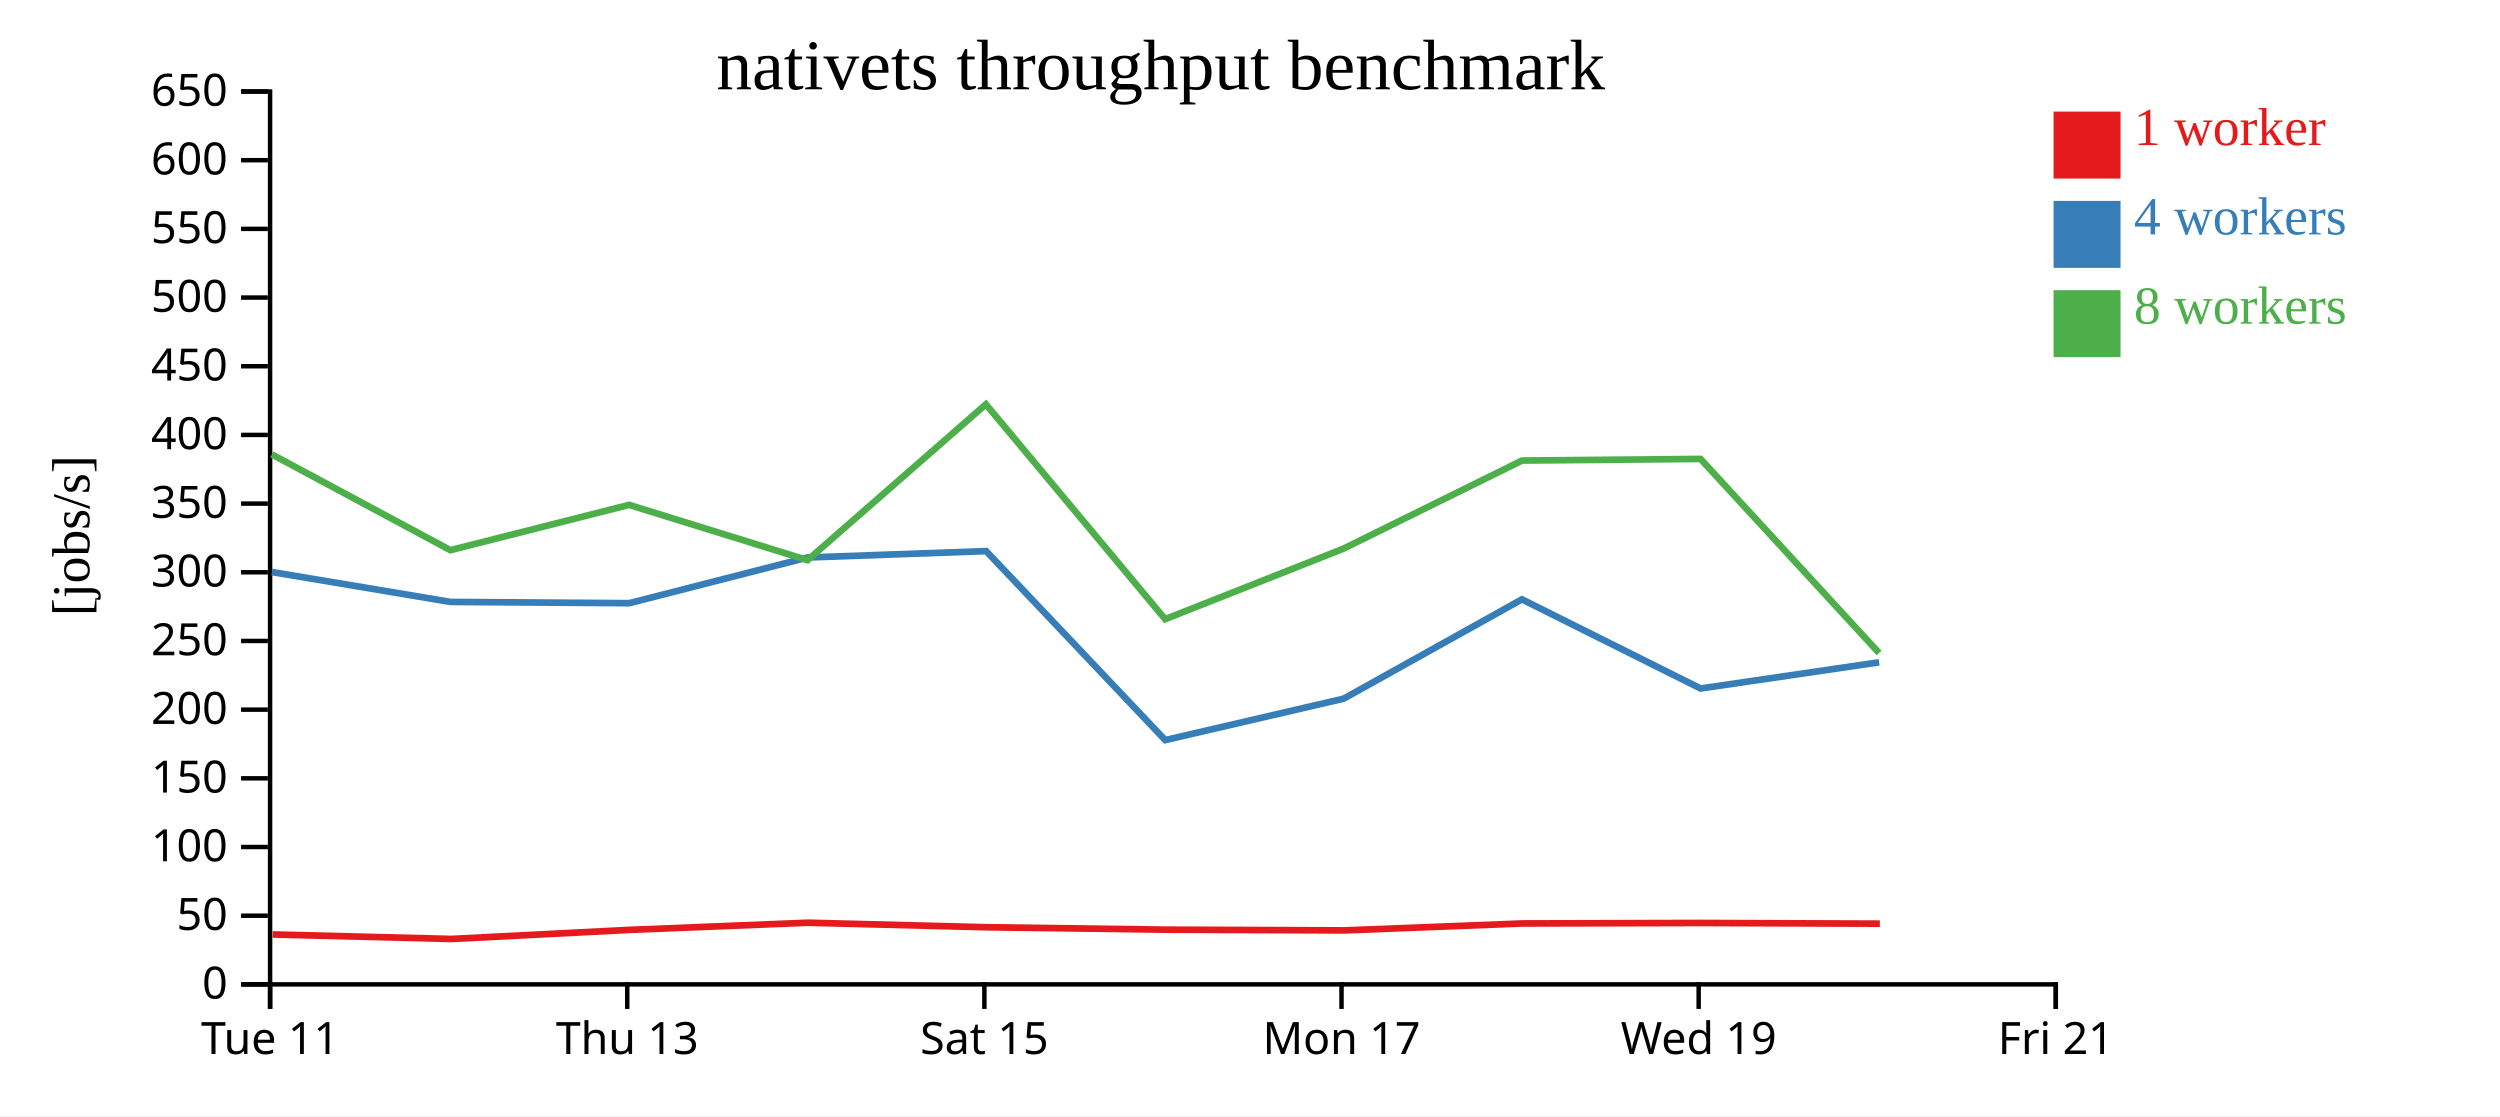
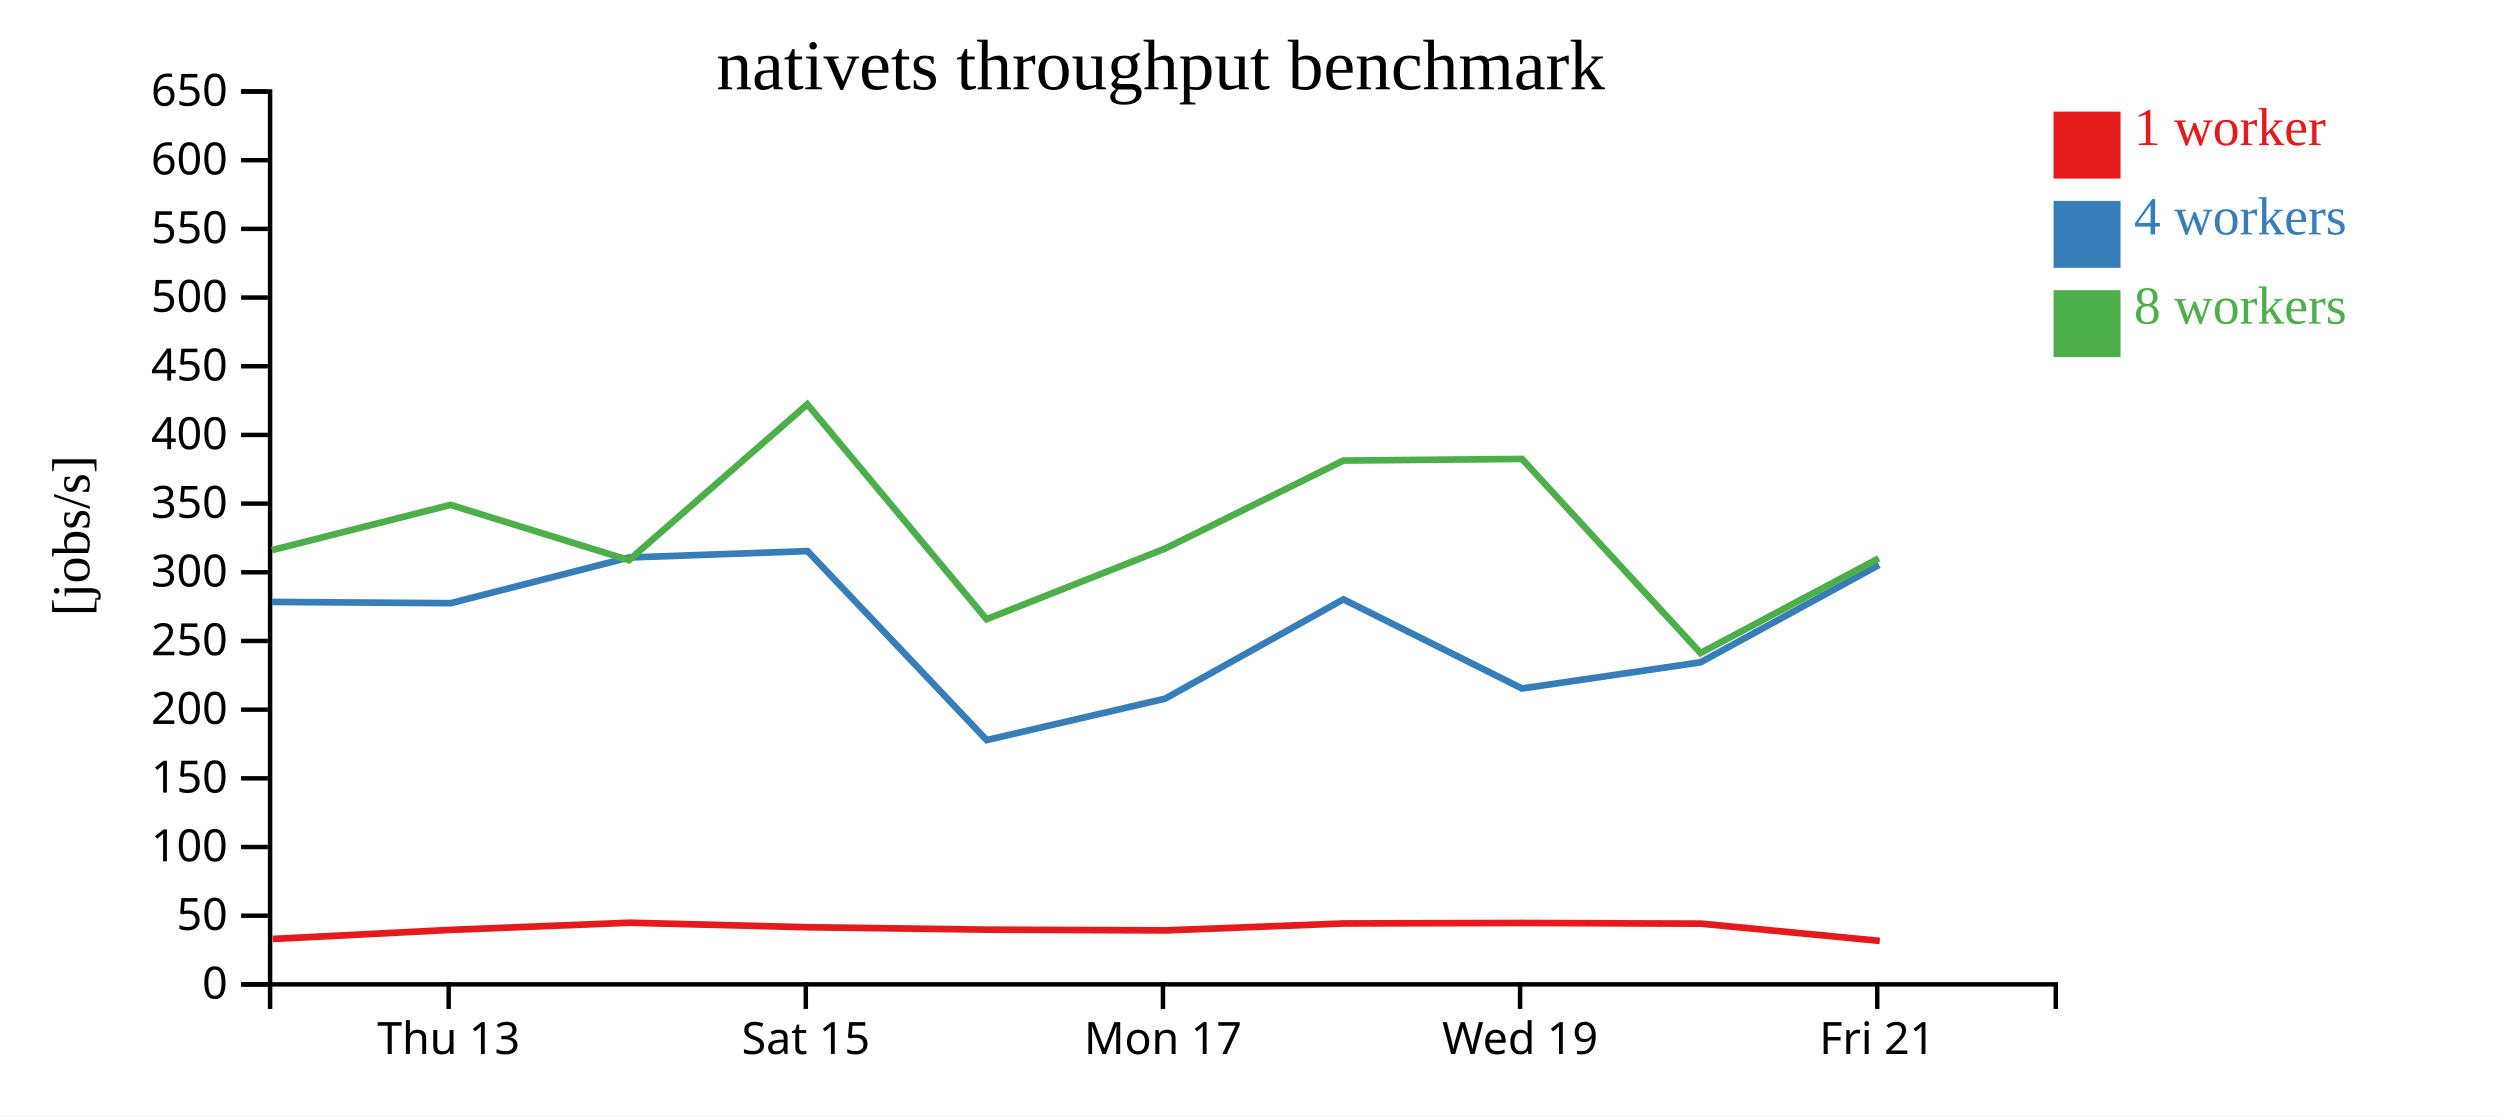
<svg xmlns="http://www.w3.org/2000/svg" width="560" height="250">
  <rect width="100%" height="100%" fill="white" />
  <g transform="translate(60,20)">
    <g transform="translate(0,200)" fill="none" font-size="10" font-family="sans-serif" text-anchor="middle">
      <path class="domain" stroke="currentColor" d="M0.5,6V0.5H400.5V6" />
-       <g class="tick" opacity="1" transform="translate(0.5,0)">
-         <line stroke="currentColor" y2="6" />
-         <text fill="currentColor" y="9" dy="0.71em">Tue 11</text>
-       </g>
-       <g class="tick" opacity="1" transform="translate(80.5,0)">
+       <g class="tick" opacity="1" transform="translate(40.5,0)">
        <line stroke="currentColor" y2="6" />
        <text fill="currentColor" y="9" dy="0.71em">Thu 13</text>
      </g>
-       <g class="tick" opacity="1" transform="translate(160.5,0)">
+       <g class="tick" opacity="1" transform="translate(120.5,0)">
        <line stroke="currentColor" y2="6" />
        <text fill="currentColor" y="9" dy="0.71em">Sat 15</text>
      </g>
-       <g class="tick" opacity="1" transform="translate(240.5,0)">
+       <g class="tick" opacity="1" transform="translate(200.5,0)">
        <line stroke="currentColor" y2="6" />
        <text fill="currentColor" y="9" dy="0.71em">Mon 17</text>
      </g>
-       <g class="tick" opacity="1" transform="translate(320.5,0)">
+       <g class="tick" opacity="1" transform="translate(280.5,0)">
        <line stroke="currentColor" y2="6" />
        <text fill="currentColor" y="9" dy="0.71em">Wed 19</text>
      </g>
-       <g class="tick" opacity="1" transform="translate(400.5,0)">
+       <g class="tick" opacity="1" transform="translate(360.5,0)">
        <line stroke="currentColor" y2="6" />
        <text fill="currentColor" y="9" dy="0.71em">Fri 21</text>
      </g>
    </g>
    <g fill="none" font-size="10" font-family="sans-serif" text-anchor="end">
      <path class="domain" stroke="currentColor" d="M-6,200.5H0.5V0.5H-6" />
      <g class="tick" opacity="1" transform="translate(0,200.5)">
        <line stroke="currentColor" x2="-6" />
        <text fill="currentColor" x="-9" dy="0.32em">0</text>
      </g>
      <g class="tick" opacity="1" transform="translate(0,185.1154)">
        <line stroke="currentColor" x2="-6" />
        <text fill="currentColor" x="-9" dy="0.32em">50</text>
      </g>
      <g class="tick" opacity="1" transform="translate(0,169.7308)">
        <line stroke="currentColor" x2="-6" />
        <text fill="currentColor" x="-9" dy="0.32em">100</text>
      </g>
      <g class="tick" opacity="1" transform="translate(0,154.3462)">
        <line stroke="currentColor" x2="-6" />
        <text fill="currentColor" x="-9" dy="0.32em">150</text>
      </g>
      <g class="tick" opacity="1" transform="translate(0,138.9615)">
        <line stroke="currentColor" x2="-6" />
        <text fill="currentColor" x="-9" dy="0.32em">200</text>
      </g>
      <g class="tick" opacity="1" transform="translate(0,123.5769)">
        <line stroke="currentColor" x2="-6" />
        <text fill="currentColor" x="-9" dy="0.32em">250</text>
      </g>
      <g class="tick" opacity="1" transform="translate(0,108.1923)">
        <line stroke="currentColor" x2="-6" />
        <text fill="currentColor" x="-9" dy="0.32em">300</text>
      </g>
      <g class="tick" opacity="1" transform="translate(0,92.80769)">
        <line stroke="currentColor" x2="-6" />
        <text fill="currentColor" x="-9" dy="0.32em">350</text>
      </g>
      <g class="tick" opacity="1" transform="translate(0,77.42308)">
        <line stroke="currentColor" x2="-6" />
        <text fill="currentColor" x="-9" dy="0.32em">400</text>
      </g>
      <g class="tick" opacity="1" transform="translate(0,62.03846)">
        <line stroke="currentColor" x2="-6" />
        <text fill="currentColor" x="-9" dy="0.32em">450</text>
      </g>
      <g class="tick" opacity="1" transform="translate(0,46.65385)">
        <line stroke="currentColor" x2="-6" />
        <text fill="currentColor" x="-9" dy="0.32em">500</text>
      </g>
      <g class="tick" opacity="1" transform="translate(0,31.26923)">
        <line stroke="currentColor" x2="-6" />
        <text fill="currentColor" x="-9" dy="0.32em">550</text>
      </g>
      <g class="tick" opacity="1" transform="translate(0,15.88462)">
        <line stroke="currentColor" x2="-6" />
        <text fill="currentColor" x="-9" dy="0.32em">600</text>
      </g>
      <g class="tick" opacity="1" transform="translate(0,0.5)">
        <line stroke="currentColor" x2="-6" />
        <text fill="currentColor" x="-9" dy="0.32em">650</text>
      </g>
    </g>
    <text text-anchor="middle" style="font-size: 12px" transform="rotate(-90)" y="-40" x="-100">[jobs/s]</text>
    <text text-anchor="middle" style="font-size: 16px" y="0" x="200">nativets throughput benchmark</text>
-     <path class="line" fill="none" stroke="#e41a1c" stroke-width="1.5" d="M1.073,189.32L41.073,190.326L81.133,188.285L121.017,186.689L161.015,187.703L201.121,188.246L241.097,188.408L281.07,186.854L321.049,186.746L361.089,186.902" />
-     <path class="line" fill="none" stroke="#377eb8" stroke-width="1.5" d="M0.891,108.138L40.895,114.83L80.96,115.112L120.899,104.877L160.896,103.449L201.01,145.778L240.985,136.497L280.917,114.252L320.93,134.221L360.921,128.352" />
-     <path class="line" fill="none" stroke="#4daf4a" stroke-width="1.5" d="M0.891,81.778L40.886,103.236L80.911,93.094L120.877,105.476L160.841,70.563L200.992,118.693L240.946,102.895L280.931,83.162L320.921,82.799L360.918,126.278" />
+     <path class="line" fill="none" stroke="#e41a1c" stroke-width="1.5" d="M1.073,190.326L41.133,188.285L81.017,186.689L121.015,187.703L161.121,188.246L201.097,188.408L241.07,186.854L281.049,186.746L321.089,186.902L361.071,190.763" />
+     <path class="line" fill="none" stroke="#377eb8" stroke-width="1.5" d="M0.895,114.83L40.96,115.112L80.899,104.877L120.896,103.449L161.01,145.778L200.985,136.497L240.917,114.252L280.93,134.221L320.921,128.352L360.908,106.538" />
+     <path class="line" fill="none" stroke="#4daf4a" stroke-width="1.5" d="M0.886,103.236L40.911,93.094L80.877,105.476L120.841,70.563L160.992,118.693L200.946,102.895L240.931,83.162L280.921,82.799L320.918,126.278L360.857,105.058" />
    <rect class="dot" x="400" y="5" width="15" height="15" style="fill: #e41a1c;" />
    <rect class="dot" x="400" y="25" width="15" height="15" style="fill: #377eb8;" />
    <rect class="dot" x="400" y="45" width="15" height="15" style="fill: #4daf4a;" />
    <text class="label" x="418" y="12.5" style="fill: #e41a1c; alignment-baseline: middle;" text-anchor="left">1 worker</text>
    <text class="label" x="418" y="32.5" style="fill: #377eb8; alignment-baseline: middle;" text-anchor="left">4 workers</text>
    <text class="label" x="418" y="52.5" style="fill: #4daf4a; alignment-baseline: middle;" text-anchor="left">8 workers</text>
  </g>
</svg>
